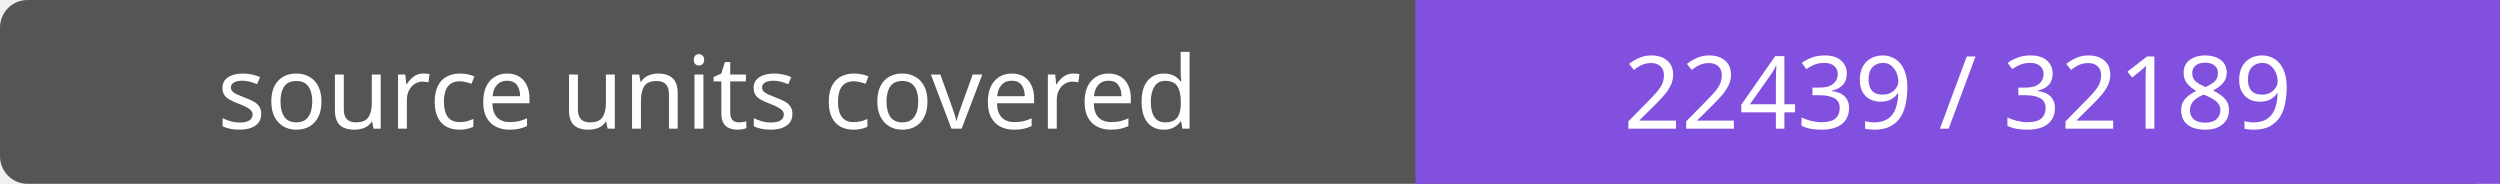
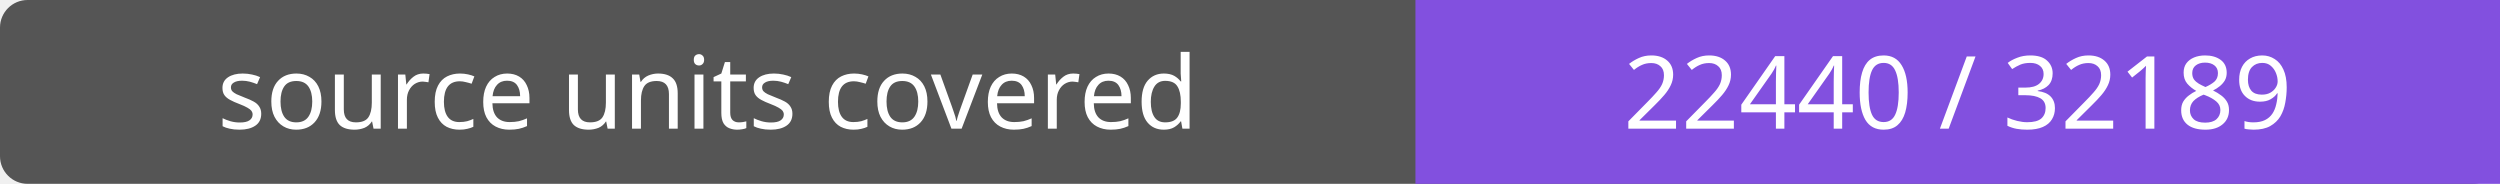
- <svg xmlns="http://www.w3.org/2000/svg" width="272" height="20" role="img" aria-label="source units covered: 22439 / 32189">
+ <svg xmlns="http://www.w3.org/2000/svg" width="272" height="20" role="img" aria-label="source units covered: 22440 / 32189">
  <rect width="272" height="20" rx="3" fill="#555" />
  <path fill="#8250df" d="M154 0h118v20H154z" />
  <g fill="#fff" text-anchor="middle" font-family="Verdana,sans-serif" font-size="11">
    <text x="77.0" y="14">source units covered</text>
-     <text x="213.0" y="14">22439 / 32189</text>
+     <text x="213.0" y="14">22440 / 32189</text>
  </g>
</svg>
